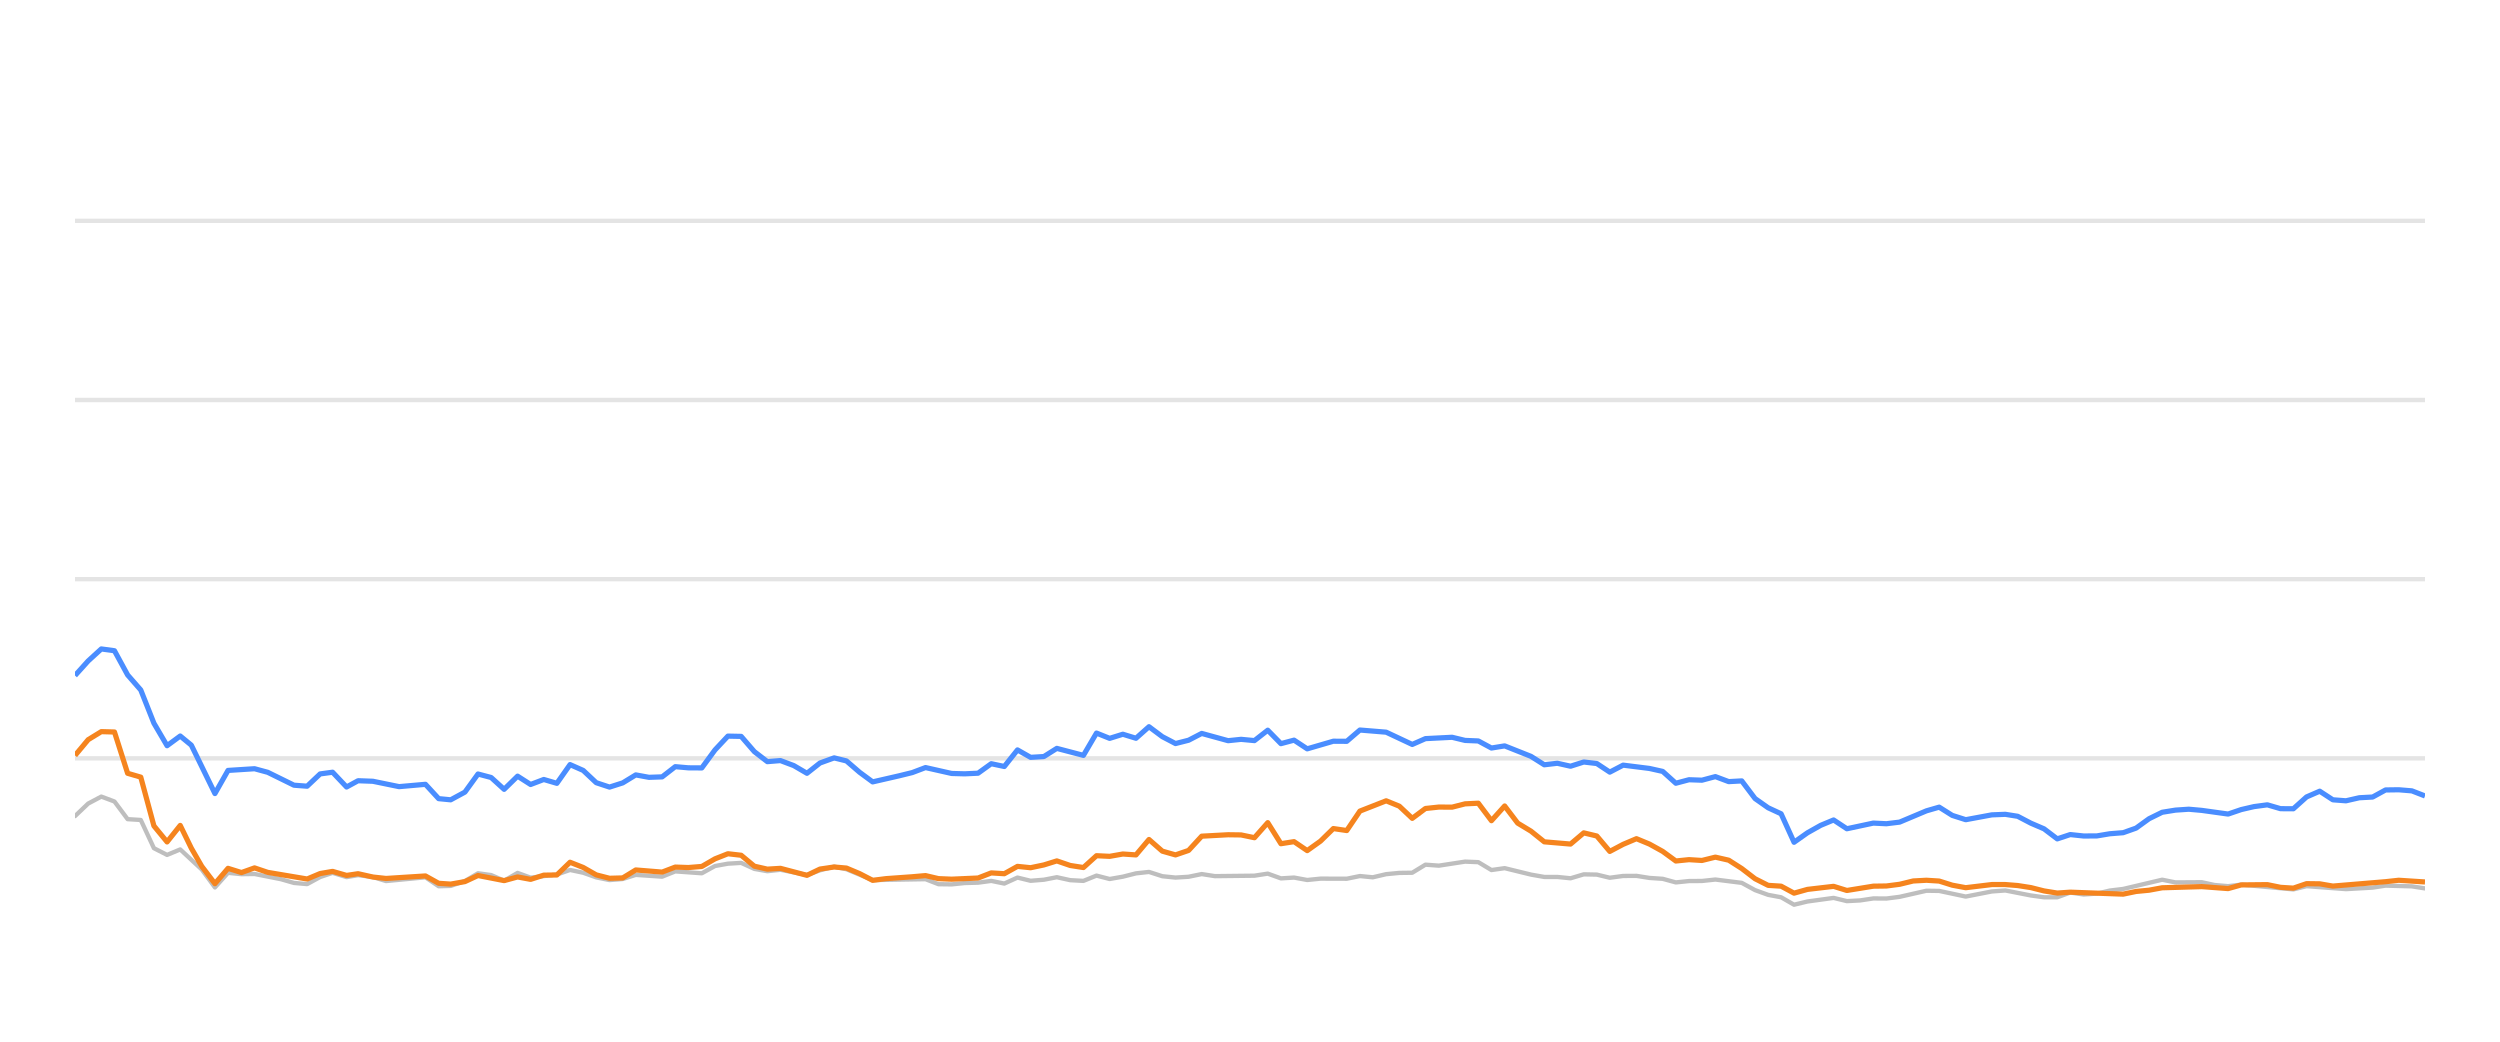
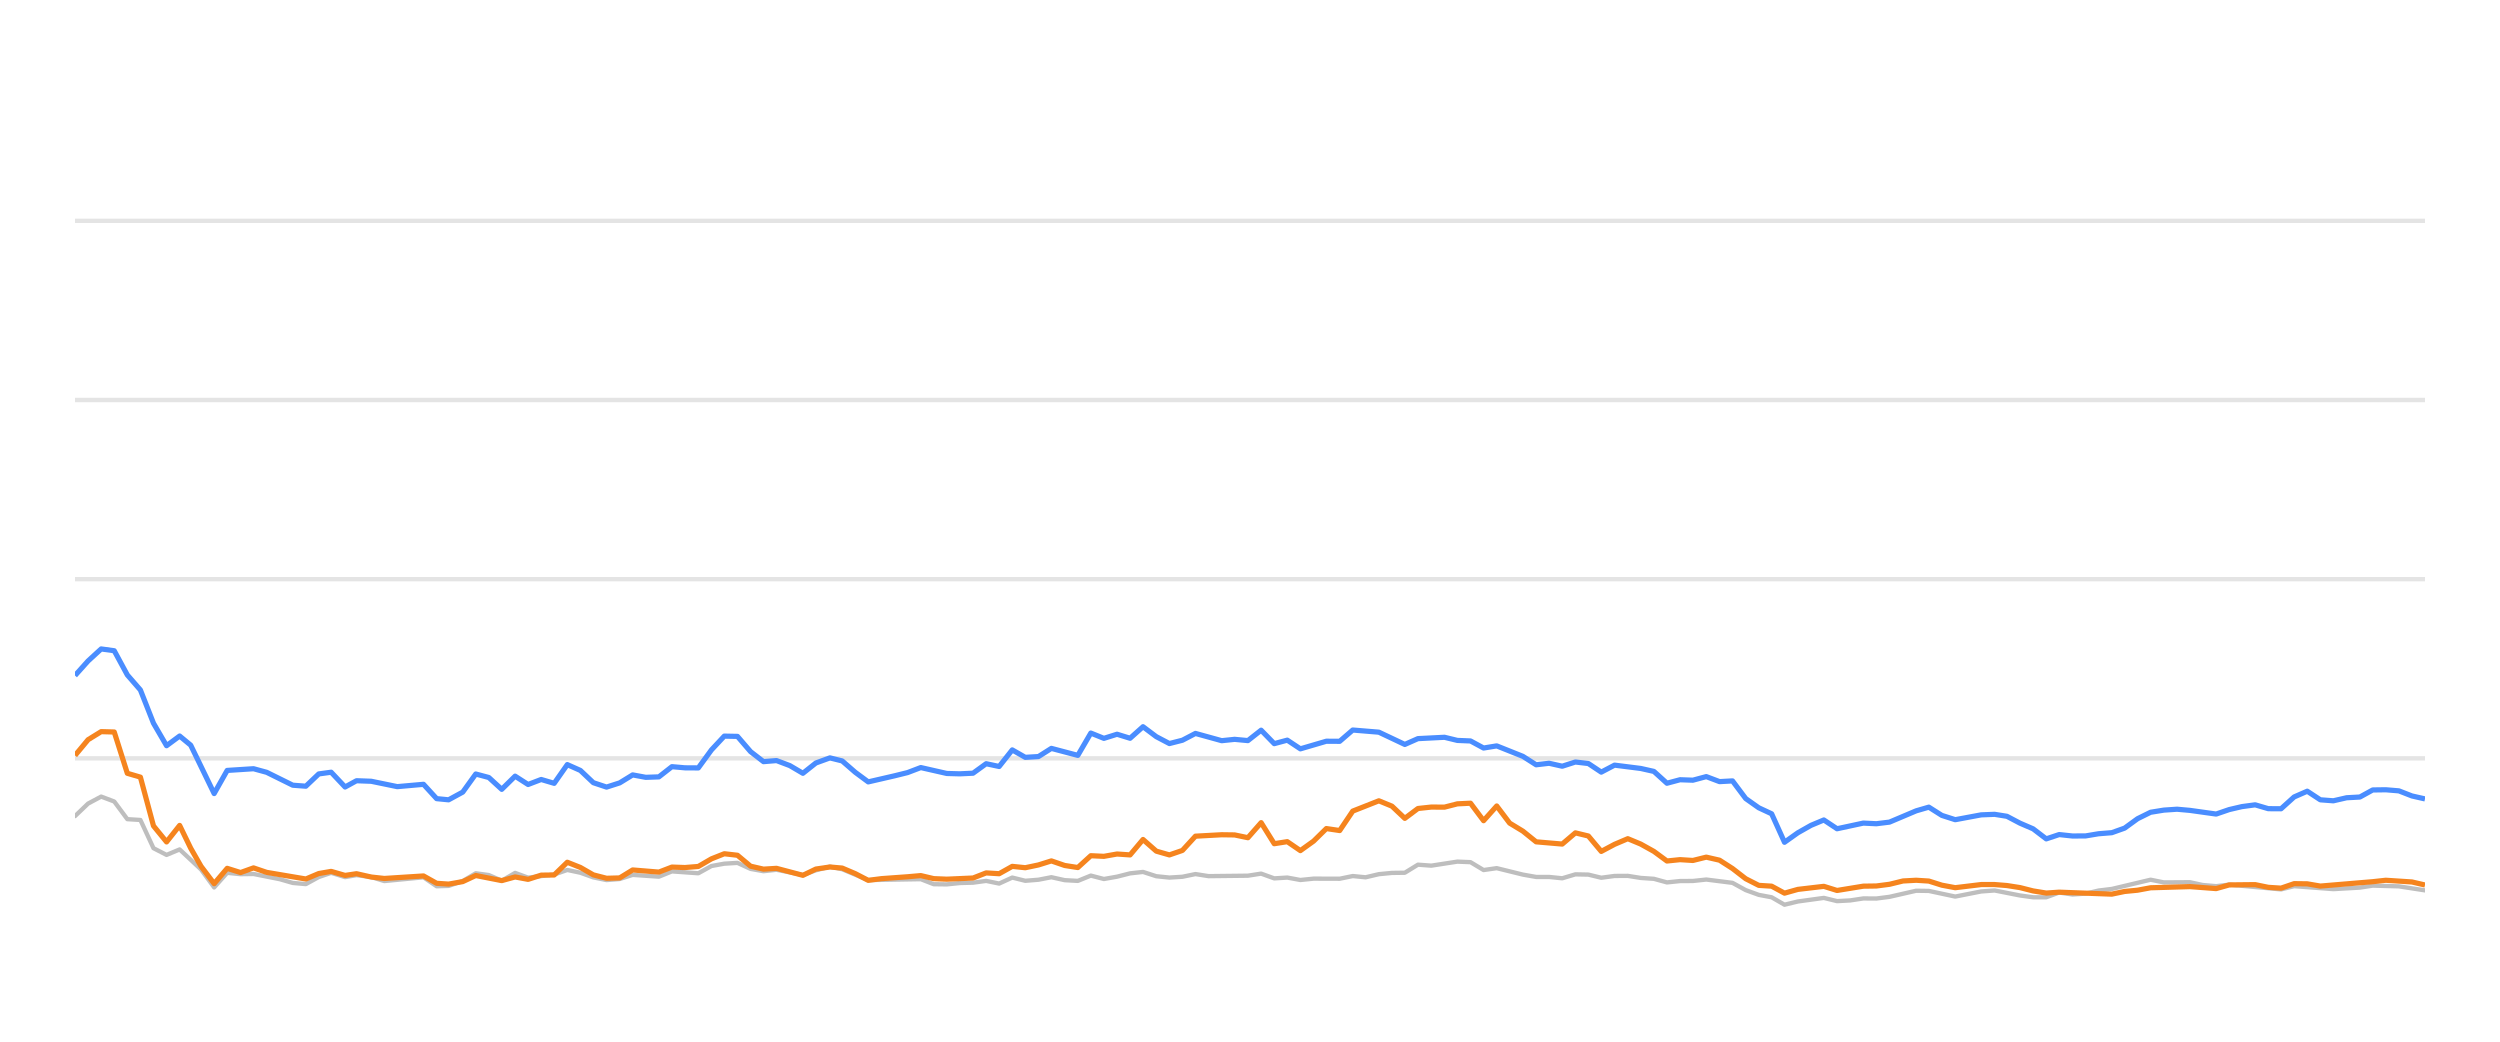
<svg xmlns="http://www.w3.org/2000/svg" width="288pt" height="120pt" viewBox="0 0 288 120" version="1.1">
  <defs>
    <style type="text/css">*{stroke-linejoin: round; stroke-linecap: butt}</style>
  </defs>
  <g id="figure_1">
    <g id="patch_1">
      <path d="M 0 120  L 288 120  L 288 0  L 0 0  L 0 120  z " style="fill: none; opacity: 0" />
    </g>
    <g id="axes_1">
      <g id="patch_2">
        <path d="M 8.64 108  L 279.36 108  L 279.36 4.8  L 8.64 4.8  L 8.64 108  z " style="fill: none" />
      </g>
      <g id="matplotlib.axis_1" />
      <g id="matplotlib.axis_2" />
      <g id="line2d_1">
-         <path d="M 8.64 87.36  L 279.36 87.36  " clip-path="url(#p1ed4656369)" style="fill: none; stroke: #b2b2b2; stroke-opacity: 0.35; stroke-width: 0.5; stroke-linecap: square" />
+         <path d="M 8.64 87.36  L 279.36 87.36  " clip-path="url(#p2605c3812c)" style="fill: none; stroke: #b2b2b2; stroke-opacity: 0.35; stroke-width: 0.5; stroke-linecap: square" />
      </g>
      <g id="line2d_2">
-         <path d="M 8.64 66.72  L 279.36 66.72  " clip-path="url(#p1ed4656369)" style="fill: none; stroke: #b2b2b2; stroke-opacity: 0.35; stroke-width: 0.5; stroke-linecap: square" />
+         <path d="M 8.64 66.72  L 279.36 66.72  " clip-path="url(#p2605c3812c)" style="fill: none; stroke: #b2b2b2; stroke-opacity: 0.35; stroke-width: 0.5; stroke-linecap: square" />
      </g>
      <g id="line2d_3">
-         <path d="M 8.64 46.08  L 279.36 46.08  " clip-path="url(#p1ed4656369)" style="fill: none; stroke: #b2b2b2; stroke-opacity: 0.35; stroke-width: 0.5; stroke-linecap: square" />
+         <path d="M 8.64 46.08  L 279.36 46.08  " clip-path="url(#p2605c3812c)" style="fill: none; stroke: #b2b2b2; stroke-opacity: 0.35; stroke-width: 0.5; stroke-linecap: square" />
      </g>
      <g id="line2d_4">
-         <path d="M 8.64 25.44  L 279.36 25.44  " clip-path="url(#p1ed4656369)" style="fill: none; stroke: #b2b2b2; stroke-opacity: 0.35; stroke-width: 0.5; stroke-linecap: square" />
+         <path d="M 8.64 25.44  L 279.36 25.44  " clip-path="url(#p2605c3812c)" style="fill: none; stroke: #b2b2b2; stroke-opacity: 0.35; stroke-width: 0.5; stroke-linecap: square" />
      </g>
      <g id="line2d_5">
-         <path d="M 8.64 94.016  L 10.155 92.572  L 11.67 91.767  L 13.186 92.334  L 14.701 94.367  L 16.216 94.46  L 17.731 97.711  L 19.247 98.485  L 20.762 97.855  L 23.245 100.167  L 24.76 102.231  L 26.268 100.549  L 27.818 100.704  L 29.321 100.683  L 32.357 101.282  L 33.867 101.715  L 35.382 101.849  L 36.879 101.034  L 38.314 100.549  L 39.926 101.044  L 41.251 100.817  L 42.954 101.034  L 44.468 101.498  L 49.013 101.065  L 50.533 102.097  L 51.92 102.056  L 53.558 101.498  L 55.066 100.601  L 56.578 100.807  L 58.076 101.457  L 59.625 100.559  L 61.125 101.106  L 64.151 100.745  L 65.669 100.219  L 67.184 100.539  L 68.687 101.075  L 70.217 101.385  L 71.737 101.261  L 73.242 100.786  L 76.278 100.993  L 77.791 100.384  L 80.848 100.601  L 82.368 99.765  L 83.856 99.496  L 85.383 99.403  L 86.899 100.095  L 88.399 100.363  L 89.906 100.198  L 92.962 100.797  L 94.463 100.26  L 96.092 99.837  L 97.512 100.136  L 100.53 101.385  L 106.62 101.282  L 108.115 101.86  L 109.632 101.88  L 111.134 101.725  L 112.672 101.684  L 114.191 101.478  L 115.697 101.787  L 117.214 101.096  L 118.724 101.467  L 120.254 101.344  L 121.746 101.055  L 123.288 101.395  L 124.811 101.478  L 126.317 100.869  L 127.831 101.261  L 129.353 100.993  L 130.865 100.611  L 132.363 100.446  L 133.898 100.941  L 135.417 101.096  L 136.926 101.003  L 138.437 100.693  L 139.958 100.931  L 144.513 100.879  L 146.045 100.642  L 147.563 101.189  L 149.074 101.096  L 150.592 101.375  L 152.124 101.22  L 155.146 101.23  L 156.661 100.92  L 158.143 101.065  L 159.685 100.704  L 161.201 100.559  L 162.691 100.539  L 164.211 99.61  L 165.757 99.723  L 168.778 99.259  L 170.301 99.321  L 171.814 100.229  L 173.337 100.012  L 176.371 100.755  L 177.901 101.024  L 179.405 101.024  L 180.926 101.178  L 182.45 100.724  L 183.953 100.755  L 185.448 101.117  L 186.987 100.91  L 188.522 100.9  L 190.015 101.137  L 191.545 101.24  L 193.056 101.653  L 194.572 101.498  L 196.065 101.488  L 197.612 101.323  L 200.65 101.705  L 202.182 102.541  L 203.692 103.088  L 205.182 103.366  L 206.674 104.223  L 208.222 103.851  L 211.23 103.439  L 212.761 103.81  L 214.285 103.728  L 215.807 103.5  L 217.311 103.511  L 218.837 103.315  L 221.926 102.613  L 223.393 102.634  L 226.452 103.284  L 229.454 102.696  L 231.013 102.582  L 233.959 103.16  L 235.473 103.366  L 236.996 103.366  L 238.493 102.819  L 240.037 103.046  L 241.563 102.943  L 243.049 102.592  L 244.587 102.407  L 249.083 101.344  L 250.62 101.653  L 253.643 101.633  L 255.117 101.952  L 256.678 102.087  L 258.19 101.911  L 264.197 102.458  L 265.713 102.087  L 270.255 102.427  L 273.329 102.252  L 274.816 102.025  L 277.845 102.107  L 279.36 102.345  L 279.36 102.345  " clip-path="url(#p1ed4656369)" style="fill: none; stroke: #bebebe; stroke-width: 0.5; stroke-linecap: round" />
+         <path d="M 8.64 94.016  L 10.147 92.572  L 11.654 91.767  L 13.16 92.334  L 14.667 94.367  L 16.174 94.46  L 17.681 97.711  L 19.188 98.485  L 20.695 97.855  L 23.164 100.167  L 24.67 102.231  L 26.171 100.549  L 27.712 100.704  L 29.206 100.683  L 32.225 101.282  L 33.727 101.715  L 35.233 101.849  L 36.722 101.034  L 38.149 100.549  L 39.753 101.044  L 41.07 100.817  L 42.764 101.034  L 44.269 101.498  L 48.789 101.065  L 50.3 102.097  L 51.679 102.056  L 53.308 101.498  L 54.808 100.601  L 56.312 100.807  L 57.801 101.457  L 59.342 100.559  L 60.834 101.106  L 63.842 100.745  L 65.352 100.219  L 66.859 100.539  L 68.354 101.075  L 69.875 101.385  L 71.387 101.261  L 72.884 100.786  L 75.903 100.993  L 77.407 100.384  L 80.447 100.601  L 81.958 99.765  L 83.439 99.496  L 84.957 99.403  L 86.464 100.095  L 87.956 100.363  L 89.454 100.198  L 92.494 100.797  L 93.987 100.26  L 95.606 99.837  L 97.019 100.136  L 100.02 101.385  L 106.076 101.282  L 107.563 101.86  L 109.071 101.88  L 110.565 101.725  L 112.095 101.684  L 113.605 101.478  L 115.102 101.787  L 116.612 101.096  L 118.113 101.467  L 119.634 101.344  L 121.118 101.055  L 122.652 101.395  L 124.166 101.478  L 125.663 100.869  L 127.169 101.261  L 128.682 100.993  L 130.186 100.611  L 131.676 100.446  L 133.203 100.941  L 134.714 101.096  L 136.214 101.003  L 137.716 100.693  L 139.229 100.931  L 143.759 100.879  L 145.282 100.642  L 146.792 101.189  L 148.295 101.096  L 149.804 101.375  L 151.327 101.22  L 154.333 101.23  L 155.839 100.92  L 157.313 101.065  L 158.846 100.704  L 160.354 100.559  L 161.835 100.539  L 163.348 99.61  L 164.885 99.723  L 167.889 99.259  L 169.403 99.321  L 170.909 100.229  L 172.423 100.012  L 175.44 100.755  L 176.961 101.024  L 178.457 101.024  L 179.969 101.178  L 181.485 100.724  L 182.98 100.755  L 184.466 101.117  L 185.997 100.91  L 187.524 100.9  L 189.008 101.137  L 190.53 101.24  L 192.032 101.653  L 193.54 101.498  L 195.025 101.488  L 196.563 101.323  L 199.584 101.705  L 201.107 102.541  L 202.609 103.088  L 204.091 103.366  L 205.575 104.223  L 207.114 103.851  L 210.106 103.439  L 211.628 103.81  L 213.144 103.728  L 214.656 103.5  L 216.152 103.511  L 217.67 103.315  L 220.742 102.613  L 222.201 102.634  L 225.243 103.284  L 228.228 102.696  L 229.779 102.582  L 232.708 103.16  L 234.214 103.366  L 235.729 103.366  L 237.217 102.819  L 238.753 103.046  L 240.27 102.943  L 241.748 102.592  L 243.277 102.407  L 247.748 101.344  L 249.277 101.653  L 252.283 101.633  L 253.748 101.952  L 255.301 102.087  L 256.804 101.911  L 262.778 102.458  L 264.285 102.087  L 268.802 102.427  L 271.859 102.252  L 273.339 102.025  L 276.351 102.107  L 279.36 102.572  L 279.36 102.572  " clip-path="url(#p2605c3812c)" style="fill: none; stroke: #bebebe; stroke-width: 0.5; stroke-linecap: round" />
      </g>
      <g id="line2d_6">
-         <path d="M 8.64 77.824  L 10.155 76.142  L 11.67 74.759  L 13.186 74.966  L 14.701 77.752  L 16.216 79.486  L 17.731 83.315  L 19.247 85.905  L 20.762 84.79  L 22.041 85.843  L 24.76 91.416  L 26.268 88.753  L 29.321 88.557  L 30.845 88.97  L 33.867 90.456  L 35.382 90.57  L 36.879 89.156  L 38.314 88.96  L 39.926 90.662  L 41.251 89.94  L 42.954 90.002  L 45.974 90.621  L 49.013 90.353  L 50.533 92.004  L 51.92 92.138  L 53.558 91.251  L 55.066 89.166  L 56.578 89.568  L 58.076 90.931  L 59.625 89.414  L 61.125 90.373  L 62.644 89.796  L 64.151 90.239  L 65.669 88.082  L 67.184 88.753  L 68.687 90.167  L 70.217 90.673  L 71.737 90.188  L 73.242 89.269  L 74.757 89.548  L 76.278 89.496  L 77.791 88.32  L 79.304 88.454  L 80.848 88.464  L 82.368 86.39  L 83.856 84.801  L 85.383 84.832  L 86.899 86.586  L 88.399 87.742  L 89.906 87.618  L 91.443 88.196  L 92.962 89.083  L 94.463 87.897  L 96.092 87.308  L 97.512 87.659  L 99.03 88.97  L 100.53 90.074  L 103.586 89.372  L 105.091 89.001  L 106.62 88.423  L 109.632 89.104  L 111.134 89.145  L 112.672 89.073  L 114.191 87.979  L 115.697 88.299  L 117.214 86.39  L 118.724 87.246  L 120.254 87.154  L 121.746 86.214  L 124.811 87.019  L 126.317 84.45  L 127.831 85.059  L 129.353 84.584  L 130.865 85.048  L 132.363 83.717  L 133.898 84.863  L 135.417 85.657  L 136.926 85.275  L 138.437 84.491  L 141.477 85.327  L 142.974 85.172  L 144.513 85.317  L 146.045 84.12  L 147.563 85.668  L 149.074 85.265  L 150.592 86.266  L 153.6 85.389  L 155.146 85.399  L 156.661 84.099  L 159.685 84.347  L 162.691 85.76  L 164.211 85.09  L 167.284 84.935  L 168.778 85.296  L 170.301 85.358  L 171.814 86.173  L 173.337 85.926  L 176.371 87.133  L 177.901 88.103  L 179.405 87.928  L 180.926 88.268  L 182.45 87.783  L 183.953 87.959  L 185.448 88.949  L 186.987 88.144  L 190.015 88.526  L 191.545 88.867  L 193.056 90.229  L 194.572 89.826  L 196.065 89.878  L 197.612 89.465  L 199.149 90.043  L 200.65 89.961  L 202.182 91.994  L 203.692 93.057  L 205.182 93.748  L 206.674 97.03  L 208.222 95.936  L 209.744 95.079  L 211.23 94.46  L 212.761 95.472  L 215.807 94.821  L 217.311 94.894  L 218.837 94.708  L 221.926 93.408  L 223.393 92.984  L 224.901 93.934  L 226.452 94.429  L 229.454 93.872  L 231.013 93.81  L 232.438 94.037  L 233.959 94.832  L 235.473 95.482  L 236.996 96.638  L 238.493 96.142  L 240.037 96.307  L 241.563 96.297  L 243.049 96.049  L 244.587 95.926  L 246.075 95.399  L 247.574 94.316  L 249.083 93.573  L 250.62 93.325  L 252.15 93.222  L 253.643 93.356  L 256.678 93.779  L 258.19 93.263  L 259.66 92.922  L 261.198 92.716  L 262.717 93.16  L 264.197 93.17  L 265.713 91.808  L 267.232 91.147  L 268.747 92.138  L 270.255 92.252  L 271.793 91.901  L 273.329 91.818  L 274.816 91.003  L 276.333 90.982  L 277.845 91.106  L 279.36 91.694  L 279.36 91.694  " clip-path="url(#p1ed4656369)" style="fill: none; stroke: #4a8dff; stroke-width: 0.6" />
+         <path d="M 8.64 77.824  L 10.147 76.142  L 11.654 74.759  L 13.16 74.966  L 14.667 77.752  L 16.174 79.486  L 17.681 83.315  L 19.188 85.905  L 20.695 84.79  L 21.967 85.843  L 24.67 91.416  L 26.171 88.753  L 29.206 88.557  L 30.722 88.97  L 33.727 90.456  L 35.233 90.57  L 36.722 89.156  L 38.149 88.96  L 39.753 90.662  L 41.07 89.94  L 42.764 90.002  L 45.767 90.621  L 48.789 90.353  L 50.3 92.004  L 51.679 92.138  L 53.308 91.251  L 54.808 89.166  L 56.312 89.568  L 57.801 90.931  L 59.342 89.414  L 60.834 90.373  L 62.344 89.796  L 63.842 90.239  L 65.352 88.082  L 66.859 88.753  L 68.354 90.167  L 69.875 90.673  L 71.387 90.188  L 72.884 89.269  L 74.39 89.548  L 75.903 89.496  L 77.407 88.32  L 78.911 88.454  L 80.447 88.464  L 81.958 86.39  L 83.439 84.801  L 84.957 84.832  L 86.464 86.586  L 87.956 87.742  L 89.454 87.618  L 90.984 88.196  L 92.494 89.083  L 93.987 87.897  L 95.606 87.308  L 97.019 87.659  L 98.528 88.97  L 100.02 90.074  L 103.059 89.372  L 104.556 89.001  L 106.076 88.423  L 109.071 89.104  L 110.565 89.145  L 112.095 89.073  L 113.605 87.979  L 115.102 88.299  L 116.612 86.39  L 118.113 87.246  L 119.634 87.154  L 121.118 86.214  L 124.166 87.019  L 125.663 84.45  L 127.169 85.059  L 128.682 84.584  L 130.186 85.048  L 131.676 83.717  L 133.203 84.863  L 134.714 85.657  L 136.214 85.275  L 137.716 84.491  L 140.74 85.327  L 142.229 85.172  L 143.759 85.317  L 145.282 84.12  L 146.792 85.668  L 148.295 85.265  L 149.804 86.266  L 152.796 85.389  L 154.333 85.399  L 155.839 84.099  L 158.846 84.347  L 161.835 85.76  L 163.348 85.09  L 166.404 84.935  L 167.889 85.296  L 169.403 85.358  L 170.909 86.173  L 172.423 85.926  L 175.44 87.133  L 176.961 88.103  L 178.457 87.928  L 179.969 88.268  L 181.485 87.783  L 182.98 87.959  L 184.466 88.949  L 185.997 88.144  L 189.008 88.526  L 190.53 88.867  L 192.032 90.229  L 193.54 89.826  L 195.025 89.878  L 196.563 89.465  L 198.092 90.043  L 199.584 89.961  L 201.107 91.994  L 202.609 93.057  L 204.091 93.748  L 205.575 97.03  L 207.114 95.936  L 208.628 95.079  L 210.106 94.46  L 211.628 95.472  L 214.656 94.821  L 216.152 94.894  L 217.67 94.708  L 220.742 93.408  L 222.201 92.984  L 223.701 93.934  L 225.243 94.429  L 228.228 93.872  L 229.779 93.81  L 231.196 94.037  L 232.708 94.832  L 234.214 95.482  L 235.729 96.638  L 237.217 96.142  L 238.753 96.307  L 240.27 96.297  L 241.748 96.049  L 243.277 95.926  L 244.757 95.399  L 246.248 94.316  L 247.748 93.573  L 249.277 93.325  L 250.798 93.222  L 252.283 93.356  L 255.301 93.779  L 256.804 93.263  L 258.267 92.922  L 259.796 92.716  L 261.306 93.16  L 262.778 93.17  L 264.285 91.808  L 265.796 91.147  L 267.303 92.138  L 268.802 92.252  L 270.332 91.901  L 271.859 91.818  L 273.339 91.003  L 274.846 90.982  L 276.351 91.106  L 277.857 91.694  L 279.36 92.035  L 279.36 92.035  " clip-path="url(#p2605c3812c)" style="fill: none; stroke: #4a8dff; stroke-width: 0.6" />
      </g>
      <g id="line2d_7">
-         <path d="M 8.64 87.03  L 10.155 85.213  L 11.67 84.285  L 13.186 84.326  L 14.701 89.083  L 16.216 89.527  L 17.731 95.141  L 19.247 96.989  L 20.762 95.09  L 22.041 97.711  L 23.245 99.806  L 24.76 101.798  L 26.268 100.033  L 27.818 100.518  L 29.321 99.981  L 30.845 100.497  L 35.382 101.261  L 36.879 100.632  L 38.314 100.384  L 39.926 100.848  L 41.251 100.652  L 42.954 101.034  L 44.468 101.199  L 49.013 100.91  L 50.533 101.756  L 51.92 101.849  L 53.558 101.56  L 55.066 100.859  L 58.076 101.447  L 59.625 101.024  L 61.125 101.302  L 62.644 100.817  L 64.151 100.797  L 65.669 99.331  L 67.184 99.93  L 68.687 100.786  L 70.217 101.178  L 71.737 101.137  L 73.242 100.219  L 76.278 100.466  L 77.791 99.888  L 79.304 99.94  L 80.848 99.816  L 82.368 98.939  L 83.856 98.351  L 85.383 98.526  L 86.899 99.785  L 88.399 100.126  L 89.906 100.033  L 92.962 100.838  L 94.463 100.116  L 96.092 99.878  L 97.512 100.002  L 99.03 100.642  L 100.53 101.416  L 102.066 101.22  L 105.091 101.003  L 106.62 100.869  L 108.115 101.22  L 109.632 101.282  L 112.672 101.148  L 114.191 100.559  L 115.697 100.652  L 117.214 99.806  L 118.724 99.961  L 120.254 99.641  L 121.746 99.176  L 123.288 99.703  L 124.811 99.94  L 126.317 98.578  L 127.831 98.65  L 129.353 98.382  L 130.865 98.485  L 132.363 96.71  L 133.898 98.052  L 135.417 98.485  L 136.926 97.969  L 138.437 96.328  L 141.477 96.163  L 142.974 96.184  L 144.513 96.504  L 146.045 94.77  L 147.563 97.195  L 149.074 96.958  L 150.592 97.99  L 152.124 96.896  L 153.6 95.451  L 155.146 95.678  L 156.661 93.438  L 159.685 92.252  L 161.201 92.871  L 162.691 94.274  L 164.211 93.139  L 165.757 92.974  L 167.284 92.984  L 168.778 92.603  L 170.301 92.53  L 171.814 94.543  L 173.337 92.85  L 174.833 94.821  L 176.371 95.75  L 177.901 96.978  L 180.926 97.236  L 182.45 95.946  L 183.953 96.307  L 185.448 98.082  L 186.987 97.267  L 188.522 96.617  L 190.015 97.236  L 191.545 98.082  L 193.056 99.187  L 194.572 99.032  L 196.065 99.125  L 197.612 98.743  L 199.149 99.094  L 200.65 100.054  L 202.182 101.23  L 203.692 101.994  L 205.182 102.087  L 206.674 102.892  L 208.222 102.458  L 211.23 102.107  L 212.761 102.582  L 215.807 102.087  L 217.311 102.066  L 218.837 101.87  L 220.403 101.488  L 221.926 101.406  L 223.393 101.498  L 224.901 101.973  L 226.452 102.262  L 229.454 101.901  L 231.013 101.901  L 232.438 102.014  L 233.959 102.252  L 235.473 102.634  L 236.996 102.881  L 238.493 102.778  L 244.587 103.005  L 246.075 102.696  L 247.574 102.551  L 249.083 102.272  L 253.643 102.138  L 256.678 102.365  L 258.19 101.942  L 261.198 101.911  L 262.717 102.221  L 264.197 102.314  L 265.713 101.798  L 267.232 101.818  L 268.747 102.076  L 274.816 101.571  L 276.333 101.406  L 279.36 101.602  L 279.36 101.602  " clip-path="url(#p1ed4656369)" style="fill: none; stroke: #f5841e; stroke-width: 0.6" />
+         <path d="M 8.64 87.03  L 10.147 85.213  L 11.654 84.285  L 13.16 84.326  L 14.667 89.083  L 16.174 89.527  L 17.681 95.141  L 19.188 96.989  L 20.695 95.09  L 21.967 97.711  L 23.164 99.806  L 24.67 101.798  L 26.171 100.033  L 27.712 100.518  L 29.206 99.981  L 30.722 100.497  L 35.233 101.261  L 36.722 100.632  L 38.149 100.384  L 39.753 100.848  L 41.07 100.652  L 42.764 101.034  L 44.269 101.199  L 48.789 100.91  L 50.3 101.756  L 51.679 101.849  L 53.308 101.56  L 54.808 100.859  L 57.801 101.447  L 59.342 101.024  L 60.834 101.302  L 62.344 100.817  L 63.842 100.797  L 65.352 99.331  L 66.859 99.93  L 68.354 100.786  L 69.875 101.178  L 71.387 101.137  L 72.884 100.219  L 75.903 100.466  L 77.407 99.888  L 78.911 99.94  L 80.447 99.816  L 81.958 98.939  L 83.439 98.351  L 84.957 98.526  L 86.464 99.785  L 87.956 100.126  L 89.454 100.033  L 92.494 100.838  L 93.987 100.116  L 95.606 99.878  L 97.019 100.002  L 98.528 100.642  L 100.02 101.416  L 101.547 101.22  L 104.556 101.003  L 106.076 100.869  L 107.563 101.22  L 109.071 101.282  L 112.095 101.148  L 113.605 100.559  L 115.102 100.652  L 116.612 99.806  L 118.113 99.961  L 119.634 99.641  L 121.118 99.176  L 122.652 99.703  L 124.166 99.94  L 125.663 98.578  L 127.169 98.65  L 128.682 98.382  L 130.186 98.485  L 131.676 96.71  L 133.203 98.052  L 134.714 98.485  L 136.214 97.969  L 137.716 96.328  L 140.74 96.163  L 142.229 96.184  L 143.759 96.504  L 145.282 94.77  L 146.792 97.195  L 148.295 96.958  L 149.804 97.99  L 151.327 96.896  L 152.796 95.451  L 154.333 95.678  L 155.839 93.438  L 158.846 92.252  L 160.354 92.871  L 161.835 94.274  L 163.348 93.139  L 164.885 92.974  L 166.404 92.984  L 167.889 92.603  L 169.403 92.53  L 170.909 94.543  L 172.423 92.85  L 173.91 94.821  L 175.44 95.75  L 176.961 96.978  L 179.969 97.236  L 181.485 95.946  L 182.98 96.307  L 184.466 98.082  L 185.997 97.267  L 187.524 96.617  L 189.008 97.236  L 190.53 98.082  L 192.032 99.187  L 193.54 99.032  L 195.025 99.125  L 196.563 98.743  L 198.092 99.094  L 199.584 100.054  L 201.107 101.23  L 202.609 101.994  L 204.091 102.087  L 205.575 102.892  L 207.114 102.458  L 210.106 102.107  L 211.628 102.582  L 214.656 102.087  L 216.152 102.066  L 217.67 101.87  L 219.227 101.488  L 220.742 101.406  L 222.201 101.498  L 223.701 101.973  L 225.243 102.262  L 228.228 101.901  L 229.779 101.901  L 231.196 102.014  L 232.708 102.252  L 234.214 102.634  L 235.729 102.881  L 237.217 102.778  L 243.277 103.005  L 244.757 102.696  L 246.248 102.551  L 247.748 102.272  L 252.283 102.138  L 255.301 102.365  L 256.804 101.942  L 259.796 101.911  L 261.306 102.221  L 262.778 102.314  L 264.285 101.798  L 265.796 101.818  L 267.303 102.076  L 273.339 101.571  L 274.846 101.406  L 277.857 101.602  L 279.36 101.952  L 279.36 101.952  " clip-path="url(#p2605c3812c)" style="fill: none; stroke: #f5841e; stroke-width: 0.6" />
      </g>
    </g>
  </g>
  <defs>
-     <clipPath id="p1ed4656369">
+     <clipPath id="p2605c3812c">
      <rect x="8.64" y="4.8" width="270.72" height="103.2" />
    </clipPath>
  </defs>
</svg>
